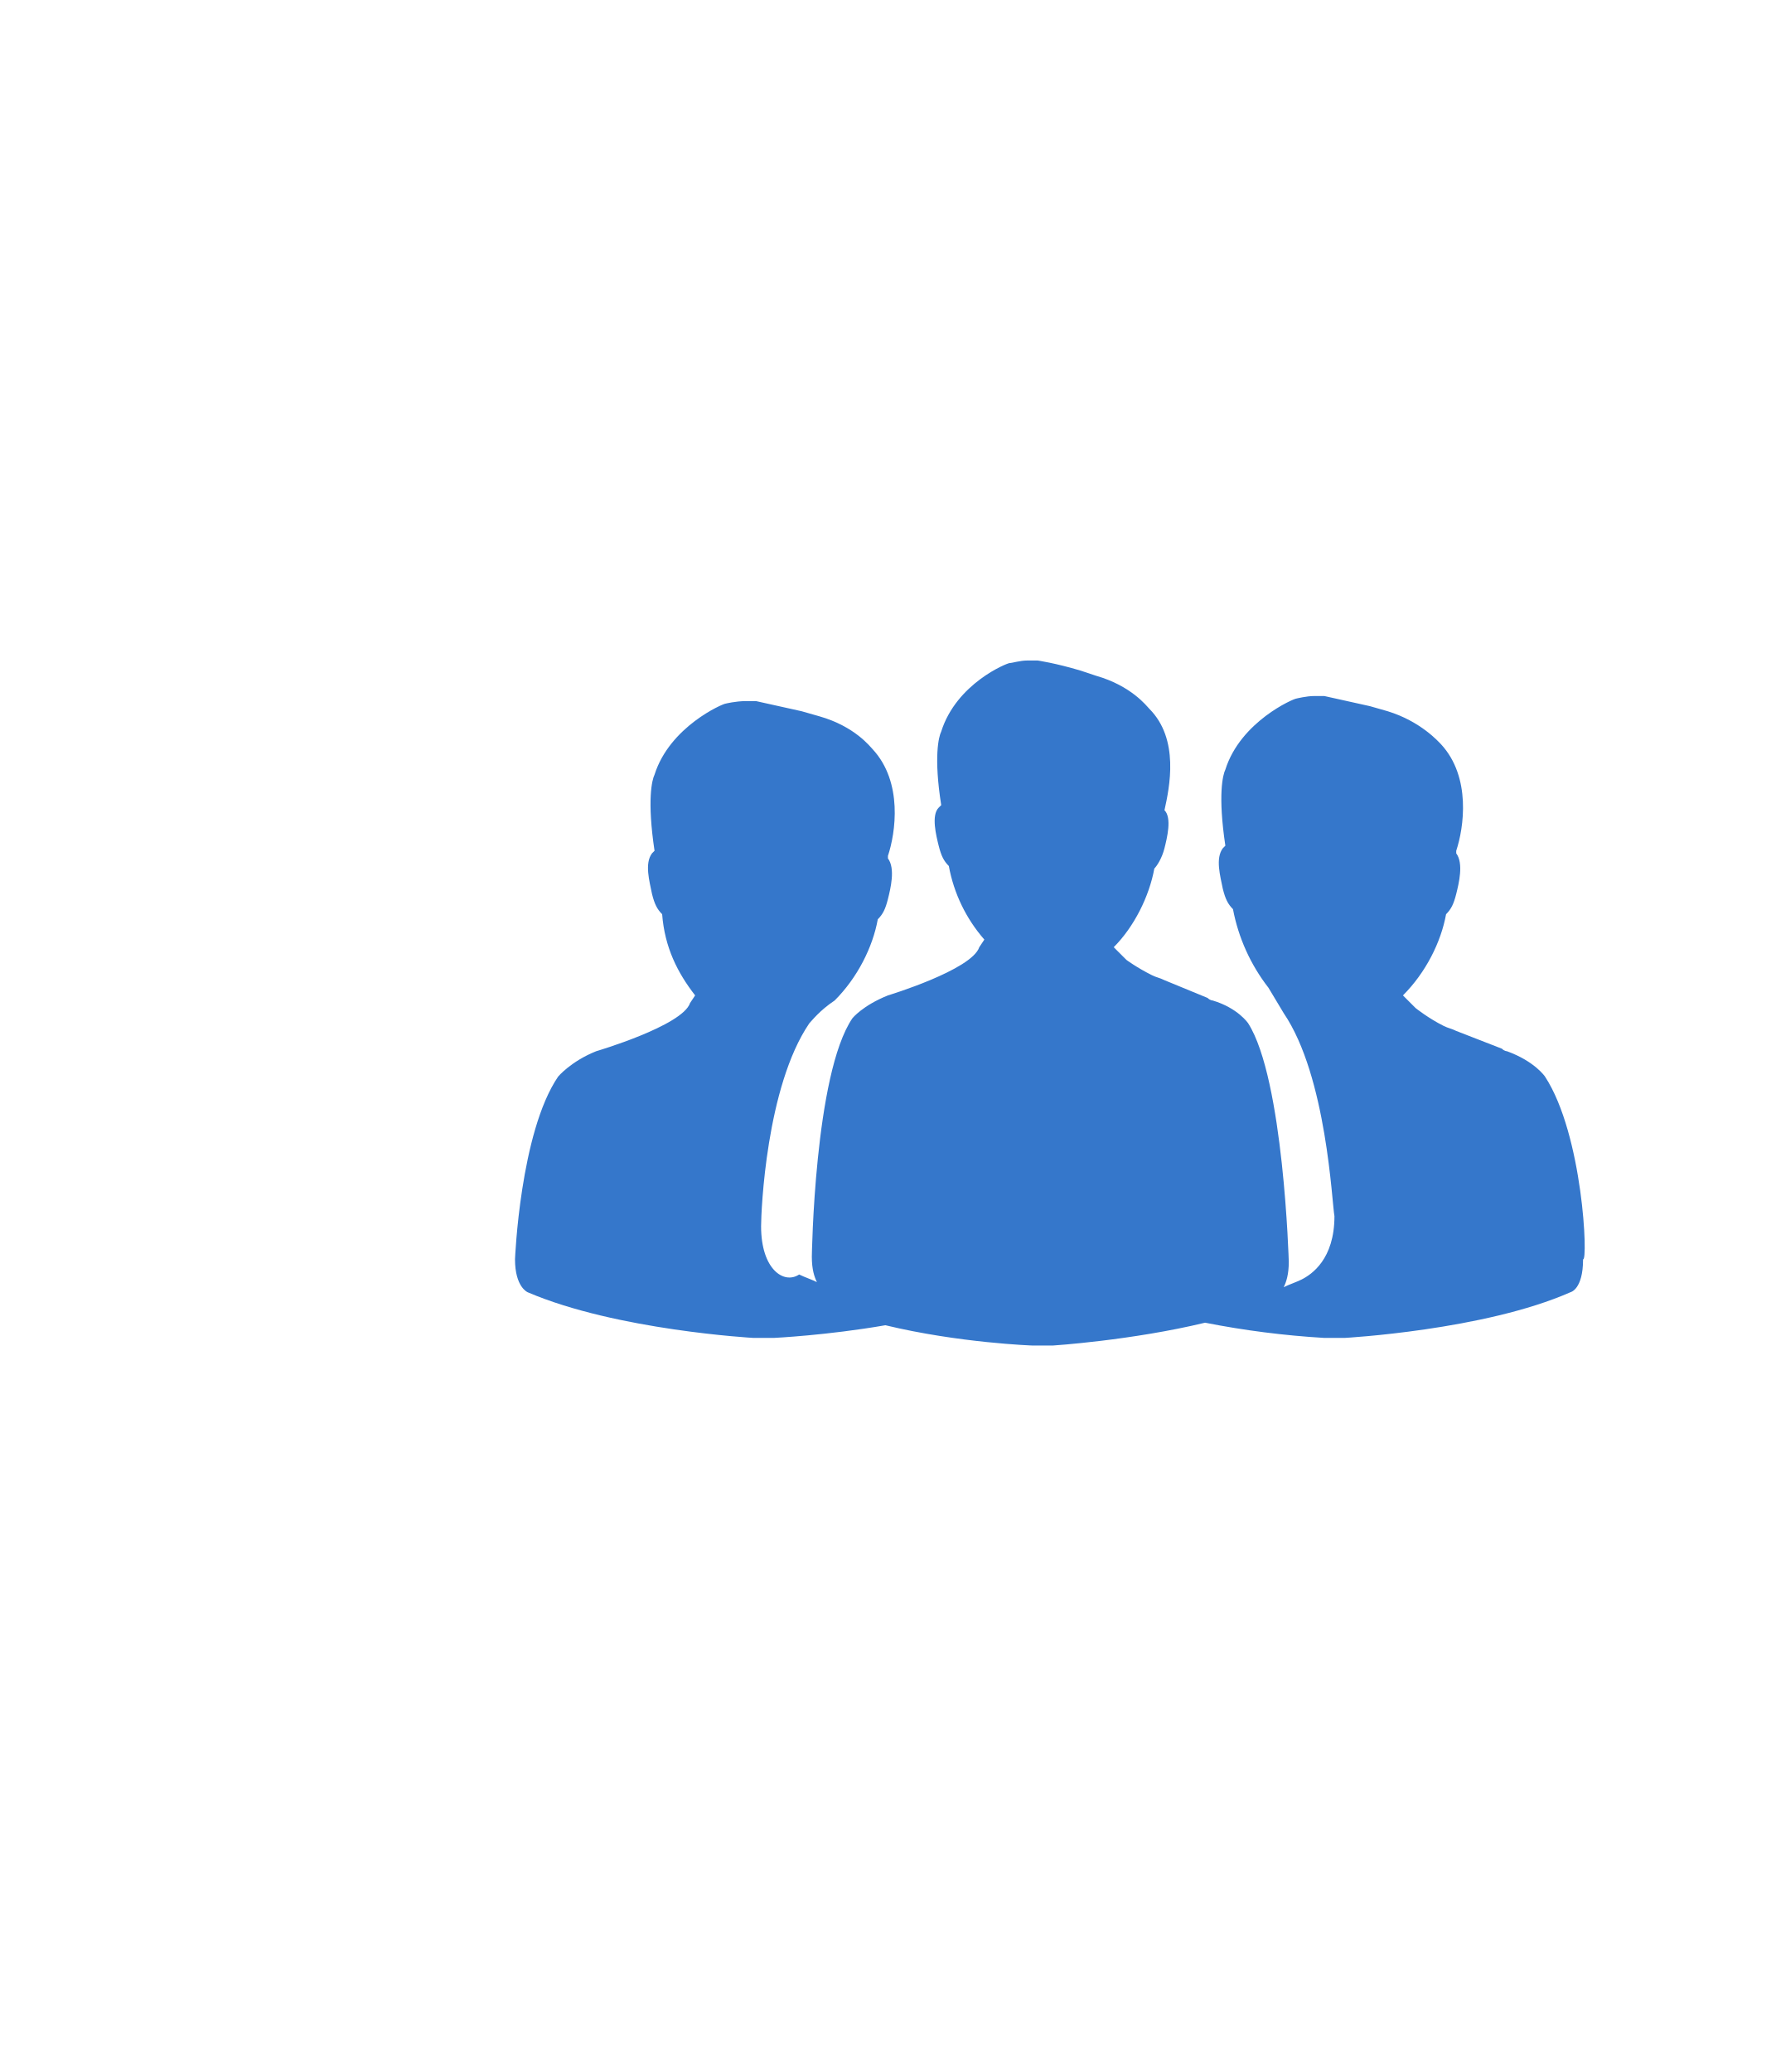
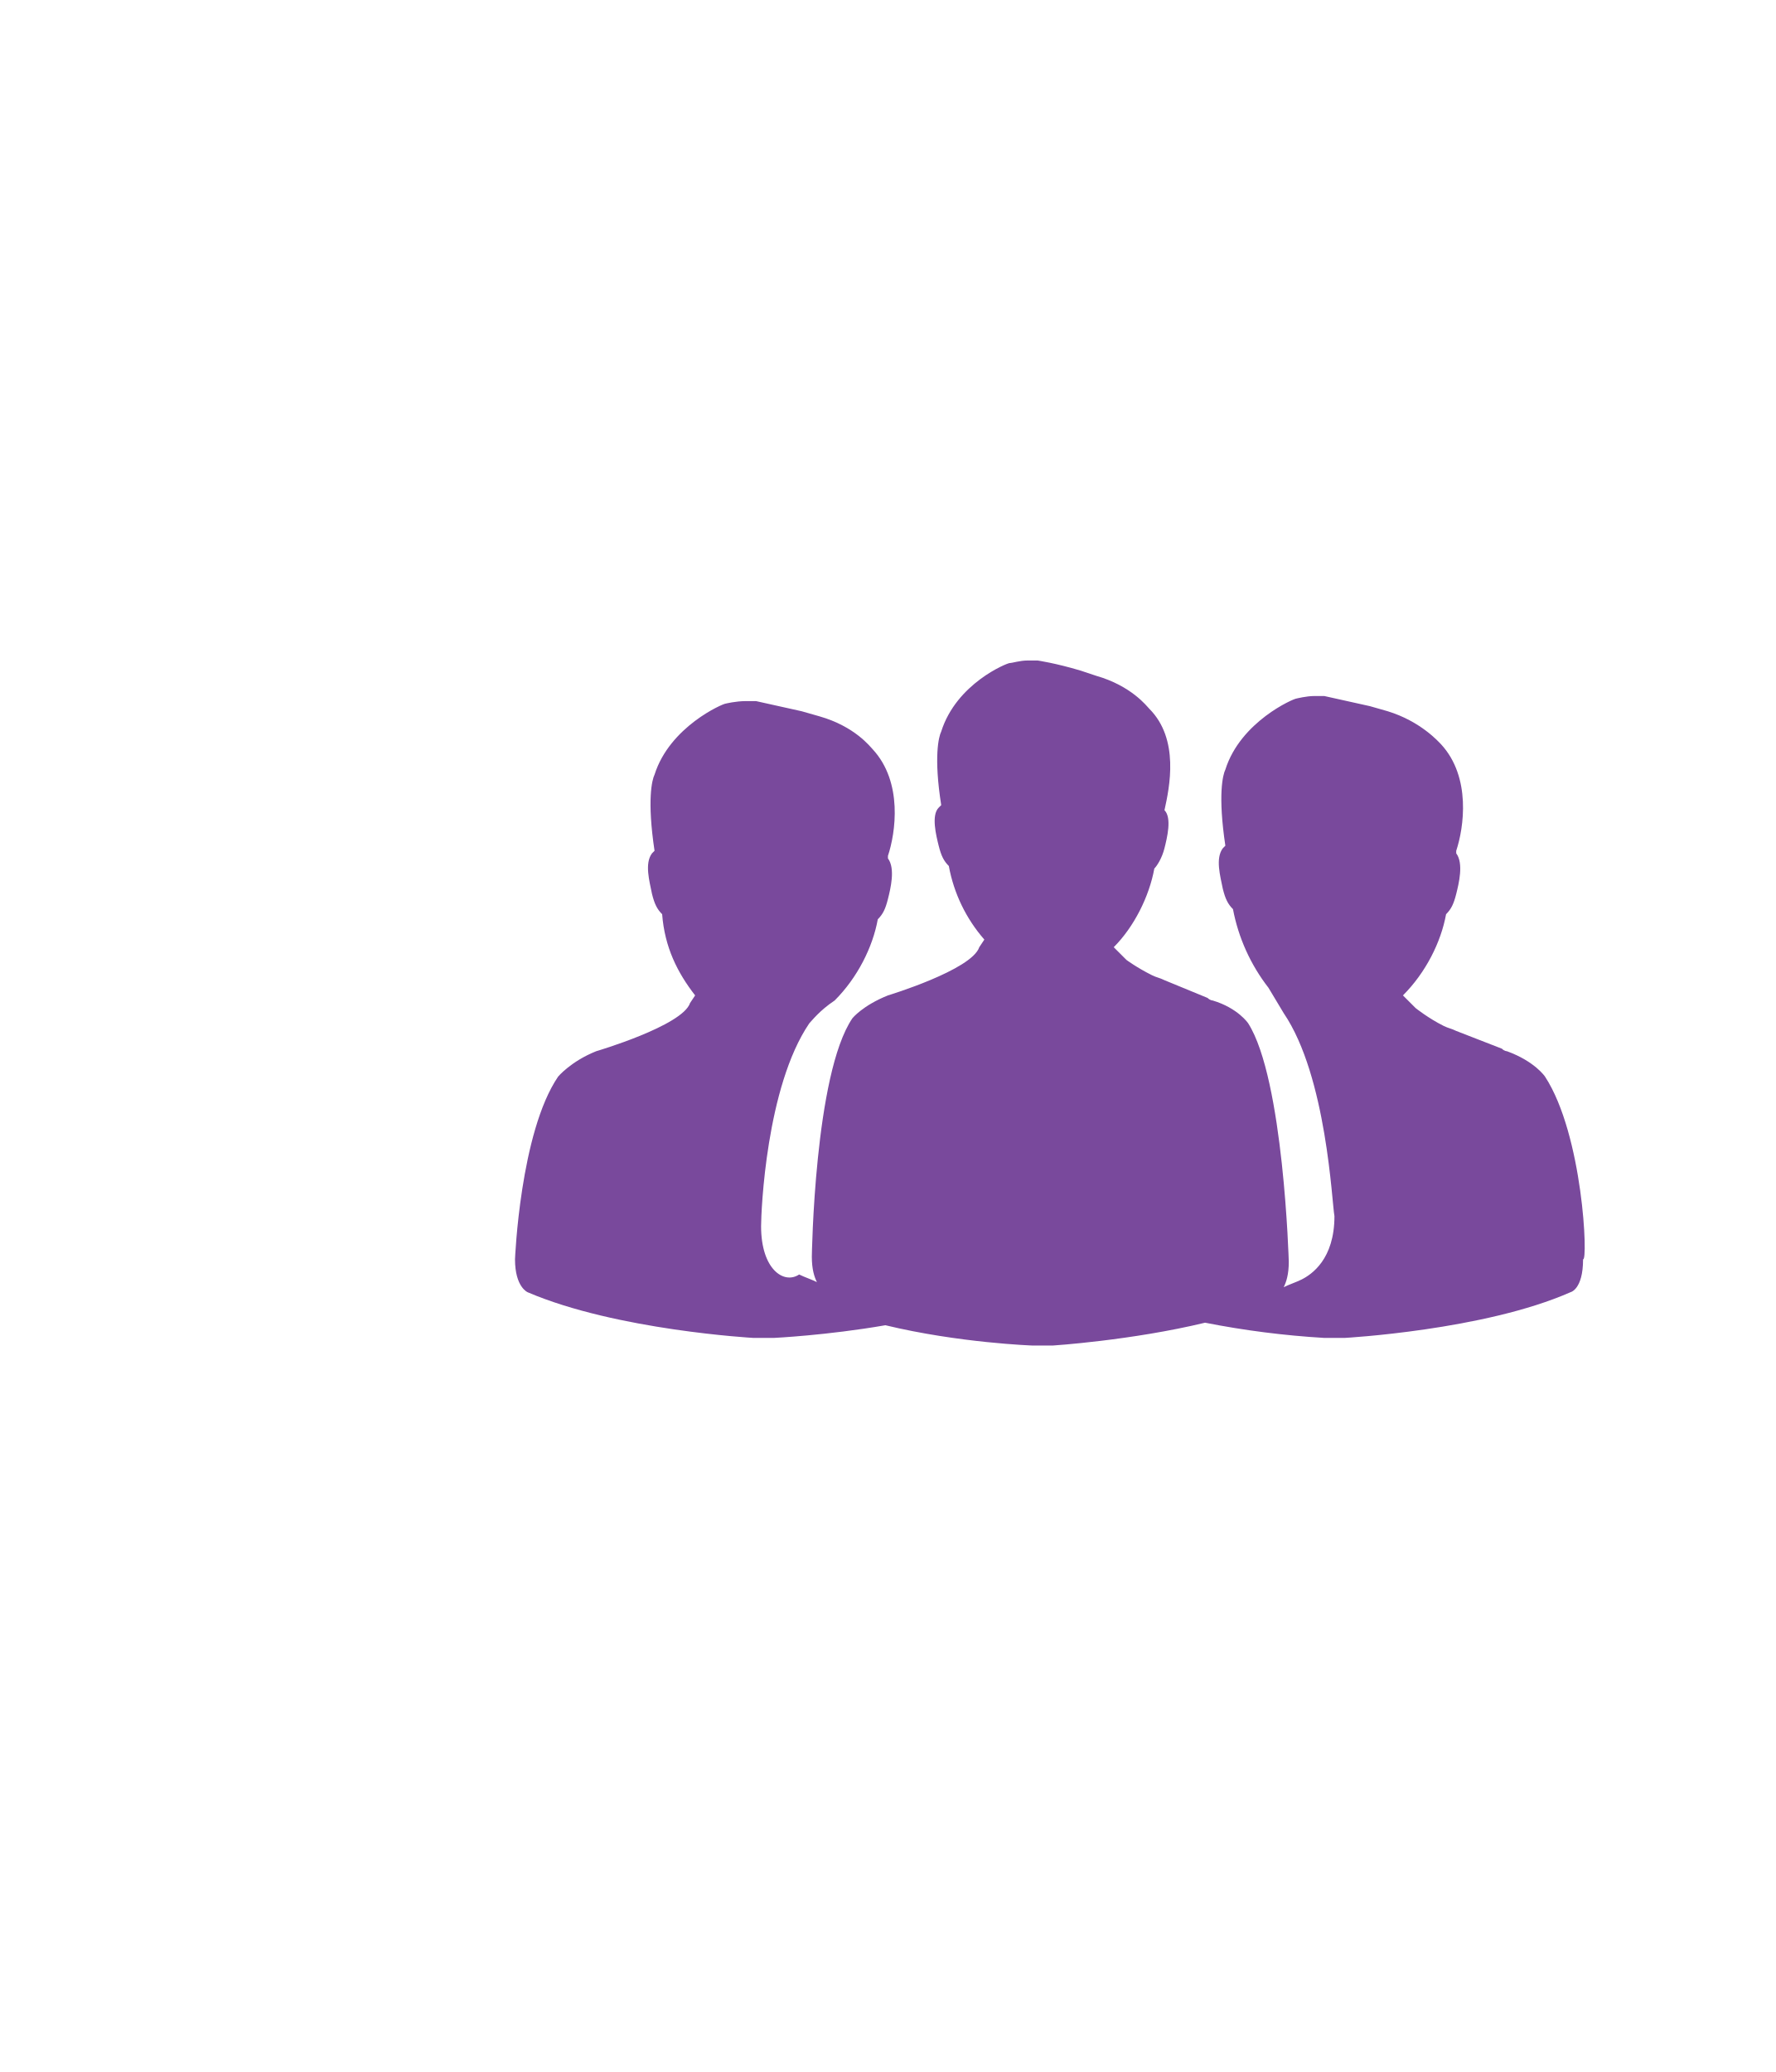
- <svg xmlns="http://www.w3.org/2000/svg" width="30" height="35" viewBox="-20 20 70 5" fill="#3577CB">
+ <svg xmlns="http://www.w3.org/2000/svg" width="30" height="35" viewBox="-20 20 70 5" fill="#79499c">
  <path d="M29.8 21.2zm11.1 2.9s-.4-.6-1.5-1c0 0-.1 0-.2-.1l-1.8-.7c-.2-.1-.3-.1-.5-.2-.6-.3-1.1-.7-1.1-.7l-.5-.5c.9-.9 1.5-2.1 1.7-3.2.2-.2.3-.4.4-.8s.3-1.2 0-1.6v-.1c.3-.9.6-2.9-.6-4.2-.1-.1-.8-.9-2.1-1.3l-.7-.2-1.8-.4h-.4c-.3 0-.7.1-.7.1-.1 0-2.2.9-2.8 2.8-.1.2-.3 1 0 3l-.1.1c-.3.4-.1 1.1 0 1.6.1.4.2.6.4.8a7.27 7.27 0 0 0 1.4 3.1l.6 1c1.7 2.5 1.9 7.5 2 8 0 1.7-.9 2.3-1.3 2.5-.2.1-.5.2-.7.3.1-.2.2-.5.2-1 0 0-.2-7.2-1.6-9.4 0 0-.4-.6-1.4-.9 0 0-.1 0-.2-.1l-1.7-.7c-.2-.1-.3-.1-.5-.2-.6-.3-1-.6-1-.6l-.5-.5c.8-.8 1.4-2 1.6-3.1.1-.1.3-.4.4-.8s.3-1.2 0-1.5c.2-.9.6-2.8-.6-4-.1-.1-.7-.9-2.1-1.3l-.6-.2c-1-.3-1.7-.4-1.7-.4h-.4c-.3 0-.6.1-.7.1s-2.1.8-2.7 2.7c-.1.2-.3 1 0 2.9l-.1.1c-.3.3-.1 1.1 0 1.5s.2.6.4.8a6.06 6.06 0 0 0 1.4 2.9l-.2.3c-.3.9-3.6 1.9-3.6 1.9-1 .4-1.4.9-1.4.9-1.5 2.2-1.6 9.4-1.6 9.4 0 .5.1.8.2 1-.2-.1-.5-.2-.7-.3-.6.4-1.5-.2-1.5-1.9 0-.6.2-5.5 1.9-8 .1-.1.4-.5 1-.9.9-.9 1.5-2.1 1.7-3.2.2-.2.3-.4.4-.8s.3-1.2 0-1.6v-.1c.3-.9.6-2.9-.6-4.2-.1-.1-.7-.9-2.1-1.3l-.7-.2-1.8-.4h-.4c-.4 0-.8.1-.8.1-.1 0-2.2.9-2.8 2.8-.1.2-.3 1 0 3l-.1.1c-.3.4-.1 1.1 0 1.6.1.4.2.6.4.8.1 1.3.6 2.3 1.3 3.2l-.2.3c-.3.9-3.7 1.9-3.7 1.9-1 .4-1.5 1-1.5 1C.5 26.3.3 31.3.3 31.3c0 1.1.5 1.3.5 1.3 3.5 1.5 8.9 1.8 8.9 1.8h.8s2.1-.1 4.4-.5c2.9.7 5.8.8 5.8.8h.8s3.1-.2 6-.9a35 35 0 0 0 4.7.6h.8s5.5-.3 8.9-1.8c0 0 .5-.1.5-1.3.2.1 0-4.9-1.5-7.2z" />
</svg>
